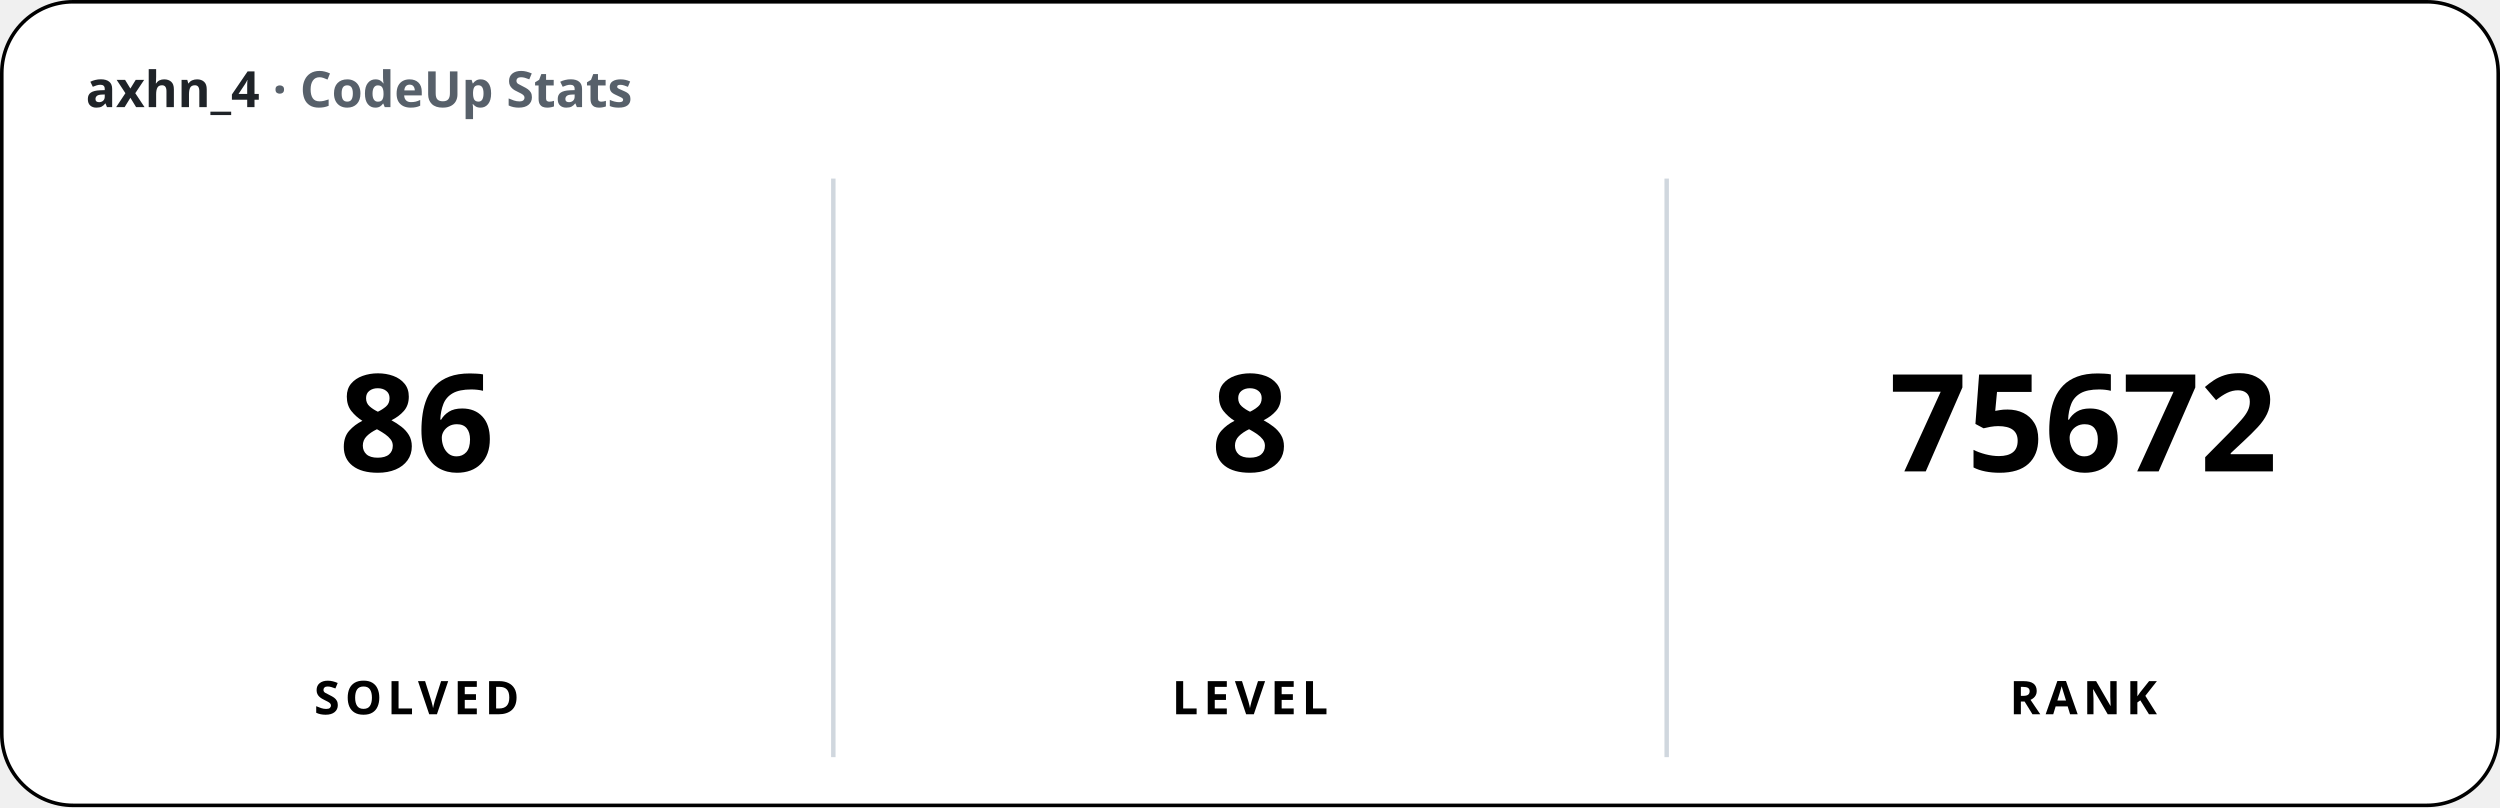
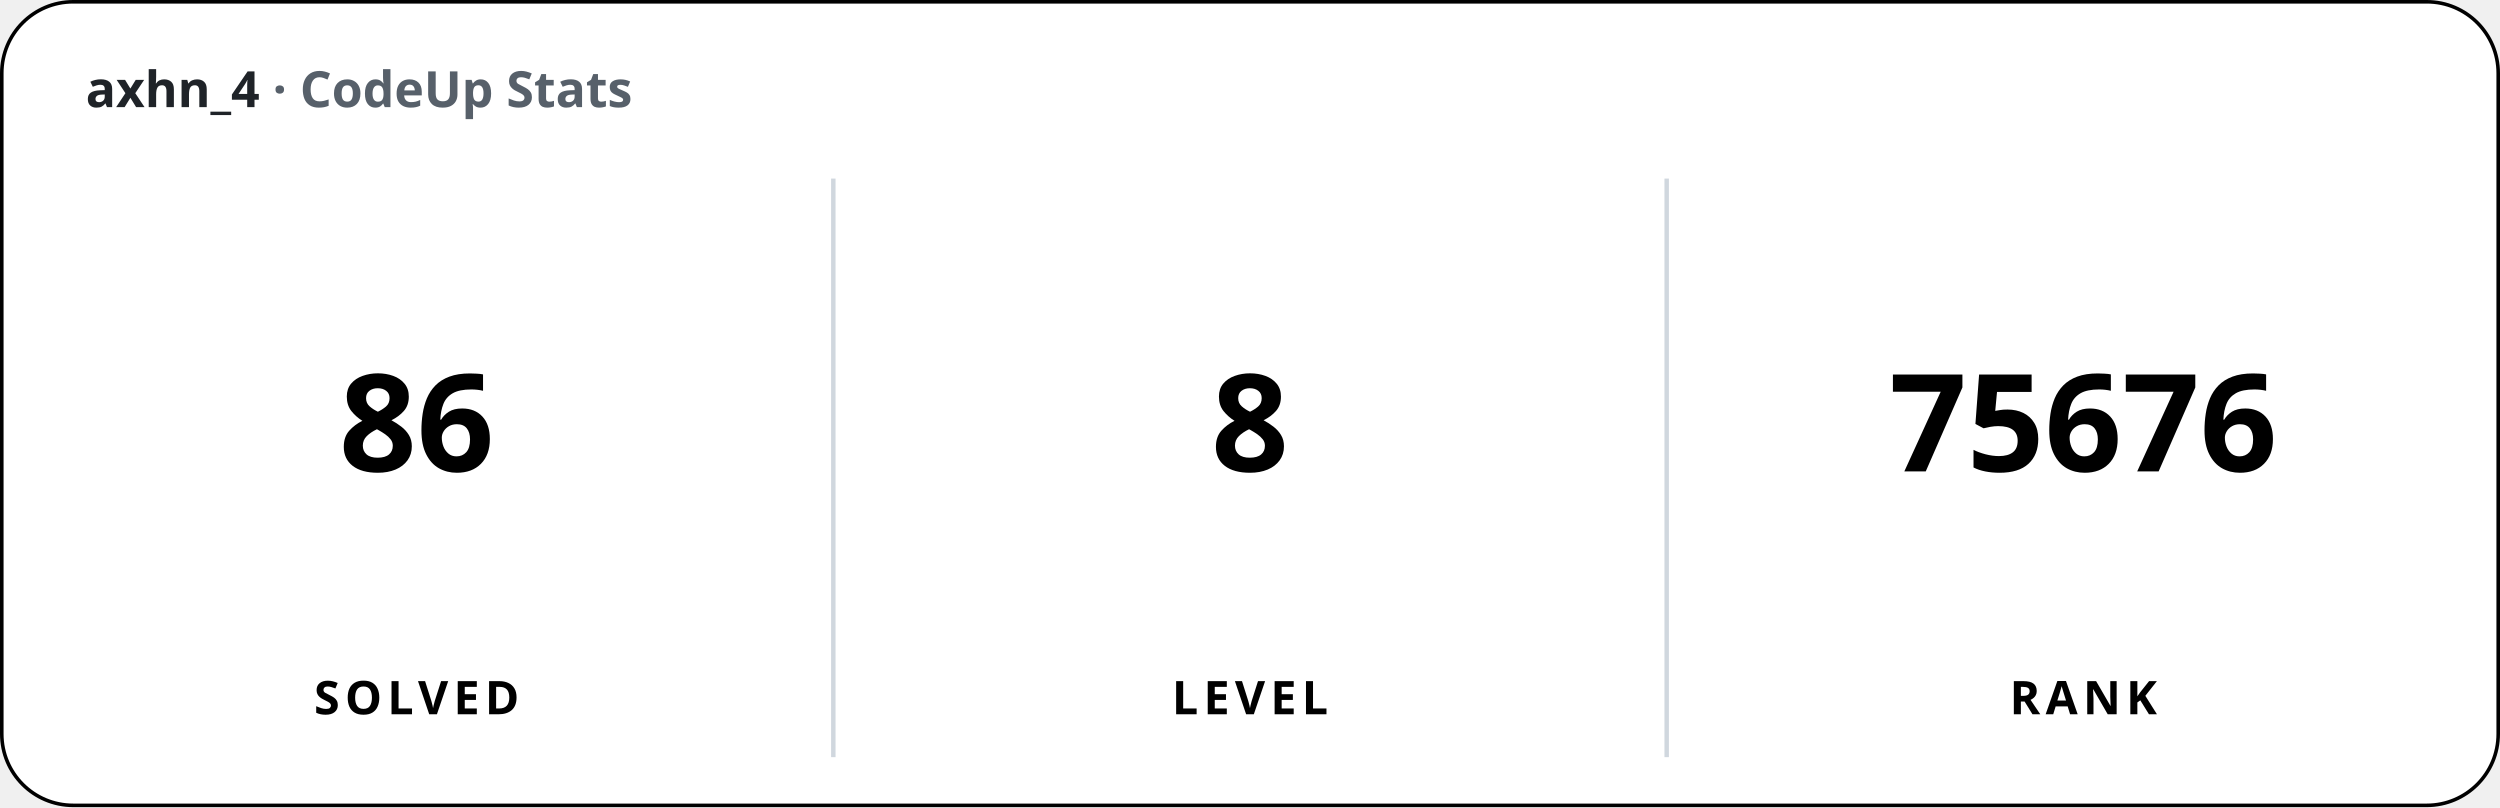
<svg xmlns="http://www.w3.org/2000/svg" width="700" height="226" viewBox="0 0 700 226" font-family="'Apple SD Gothic Neo','Segoe UI','Pretendard',sans-serif">
  <rect x="0.5" y="0.5" width="699" height="225" rx="20" fill="#ffffff" stroke="#000000" stroke-width="1" />
  <text x="24" y="30" font-size="14" font-weight="600" fill="#1f2328">axhn_4 <tspan fill="#57606a">· CodeUp Stats</tspan>
  </text>
  <line x1="233.33" y1="50" x2="233.33" y2="212" stroke="#d0d7de" stroke-width="1.25" />
  <line x1="466.67" y1="50" x2="466.67" y2="212" stroke="#d0d7de" stroke-width="1.25" />
  <text x="116.67" y="132" font-size="38" font-weight="800" text-anchor="middle">86</text>
  <text x="116.67" y="200" font-size="13" font-weight="600" text-anchor="middle" letter-spacing="1.5">SOLVED</text>
  <text x="350" y="132" font-size="38" font-weight="800" text-anchor="middle">8</text>
  <text x="350" y="200" font-size="13" font-weight="600" text-anchor="middle" letter-spacing="1.5">LEVEL</text>
-   <text x="583.33" y="132" font-size="38" font-weight="800" text-anchor="middle">75672</text>
+   <text x="583.33" y="132" font-size="38" font-weight="800" text-anchor="middle">75676</text>
  <text x="583.33" y="200" font-size="13" font-weight="600" text-anchor="middle" letter-spacing="1.5">RANK</text>
</svg>
